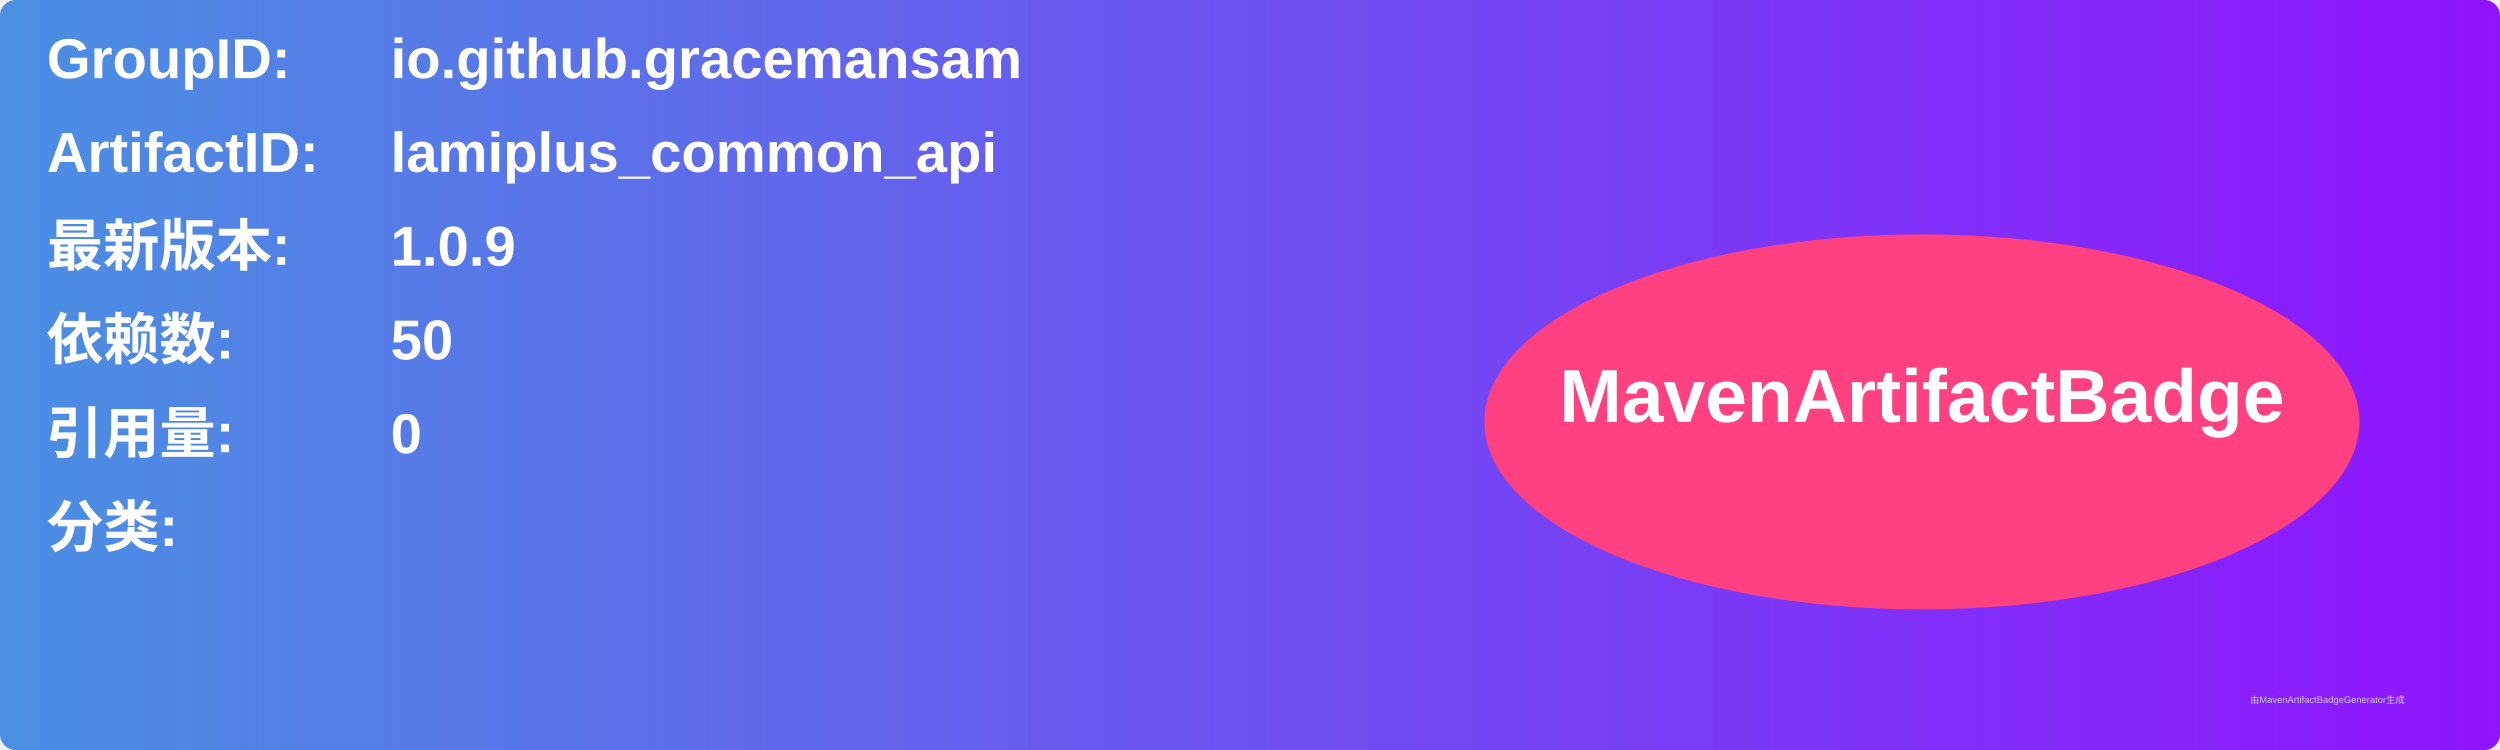
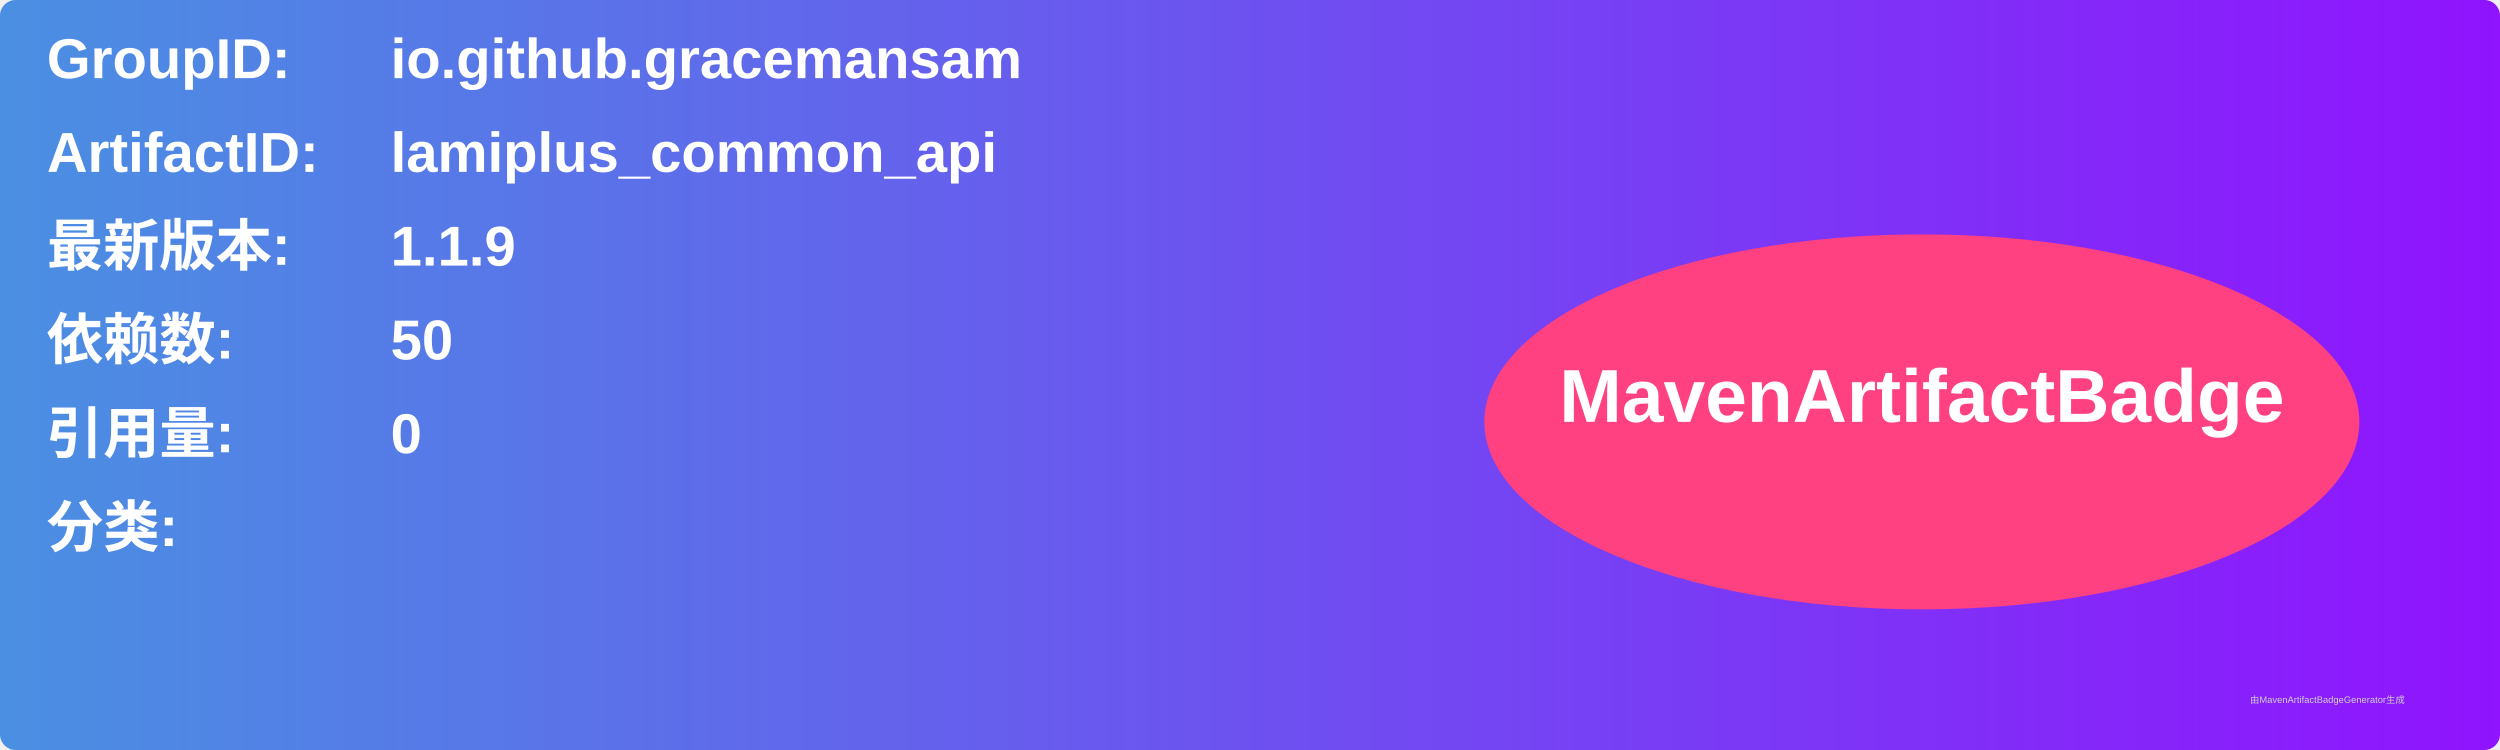
<svg xmlns="http://www.w3.org/2000/svg" width="800" height="240" viewBox="0 0 800 240">
  <linearGradient id="grad" x1="0%" y1="0%" x2="100%" y2="0%">
    <stop offset="0%" stop-color="#4a90e2" />
    <stop offset="100%" stop-color="#9013fe" />
  </linearGradient>
  <rect width="100%" height="100%" rx="5" ry="5" fill="url(#grad)" />
  <g transform="translate(15, 15)">
    <text x="0" y="10" font-family="Arial" font-size="18" fill="white" font-weight="bold" width="260">GroupID:</text>
    <text x="110" y="10" font-family="Arial" font-size="18" fill="white" font-weight="bold" width="460">io.github.gracemansam</text>
    <text x="0" y="40" font-family="Arial" font-size="18" fill="white" font-weight="bold" width="260">ArtifactID:</text>
    <text x="110" y="40" font-family="Arial" font-size="18" fill="white" font-weight="bold" width="460">lamiplus_common_api</text>
    <text x="0" y="70" font-family="Arial" font-size="18" fill="white" font-weight="bold">最新版本:</text>
    <text x="110" y="70" font-family="Arial" font-size="18" fill="white" font-weight="bold">
-       <tspan font-weight="bold">1.0.9</tspan>
+       <tspan font-weight="bold">1.1.9</tspan>
    </text>
    <text x="0" y="100" font-family="Arial" font-size="18" fill="white" font-weight="bold">依赖数: </text>
    <text x="110" y="100" font-family="Arial" font-size="18" fill="white">
      <tspan font-weight="bold">50</tspan>
    </text>
    <text x="0" y="130" font-family="Arial" font-size="18" fill="white" font-weight="bold">引用量: </text>
    <text x="110" y="130" font-family="Arial" font-size="18" fill="white">
      <tspan font-weight="bold">0</tspan>
    </text>
    <text x="0" y="160" font-family="Arial" font-size="18" fill="white" font-weight="bold">分类:</text>
    <text x="10" y="190" font-family="Arial" font-size="10" fill="white">
      <tspan font-weight="bold" />
    </text>
    <ellipse cx="600" cy="120" rx="140" ry="60" fill="#ff4081" />
    <text x="600" y="120" text-anchor="middle" font-family="Arial" font-size="24" fill="white" font-weight="bold">MavenArtifactBadge</text>
  </g>
  <text x="720" y="225" font-family="Arial" font-size="3" fill="#d0d0d0">由MavenArtifactBadgeGenerator生成</text>
</svg>
